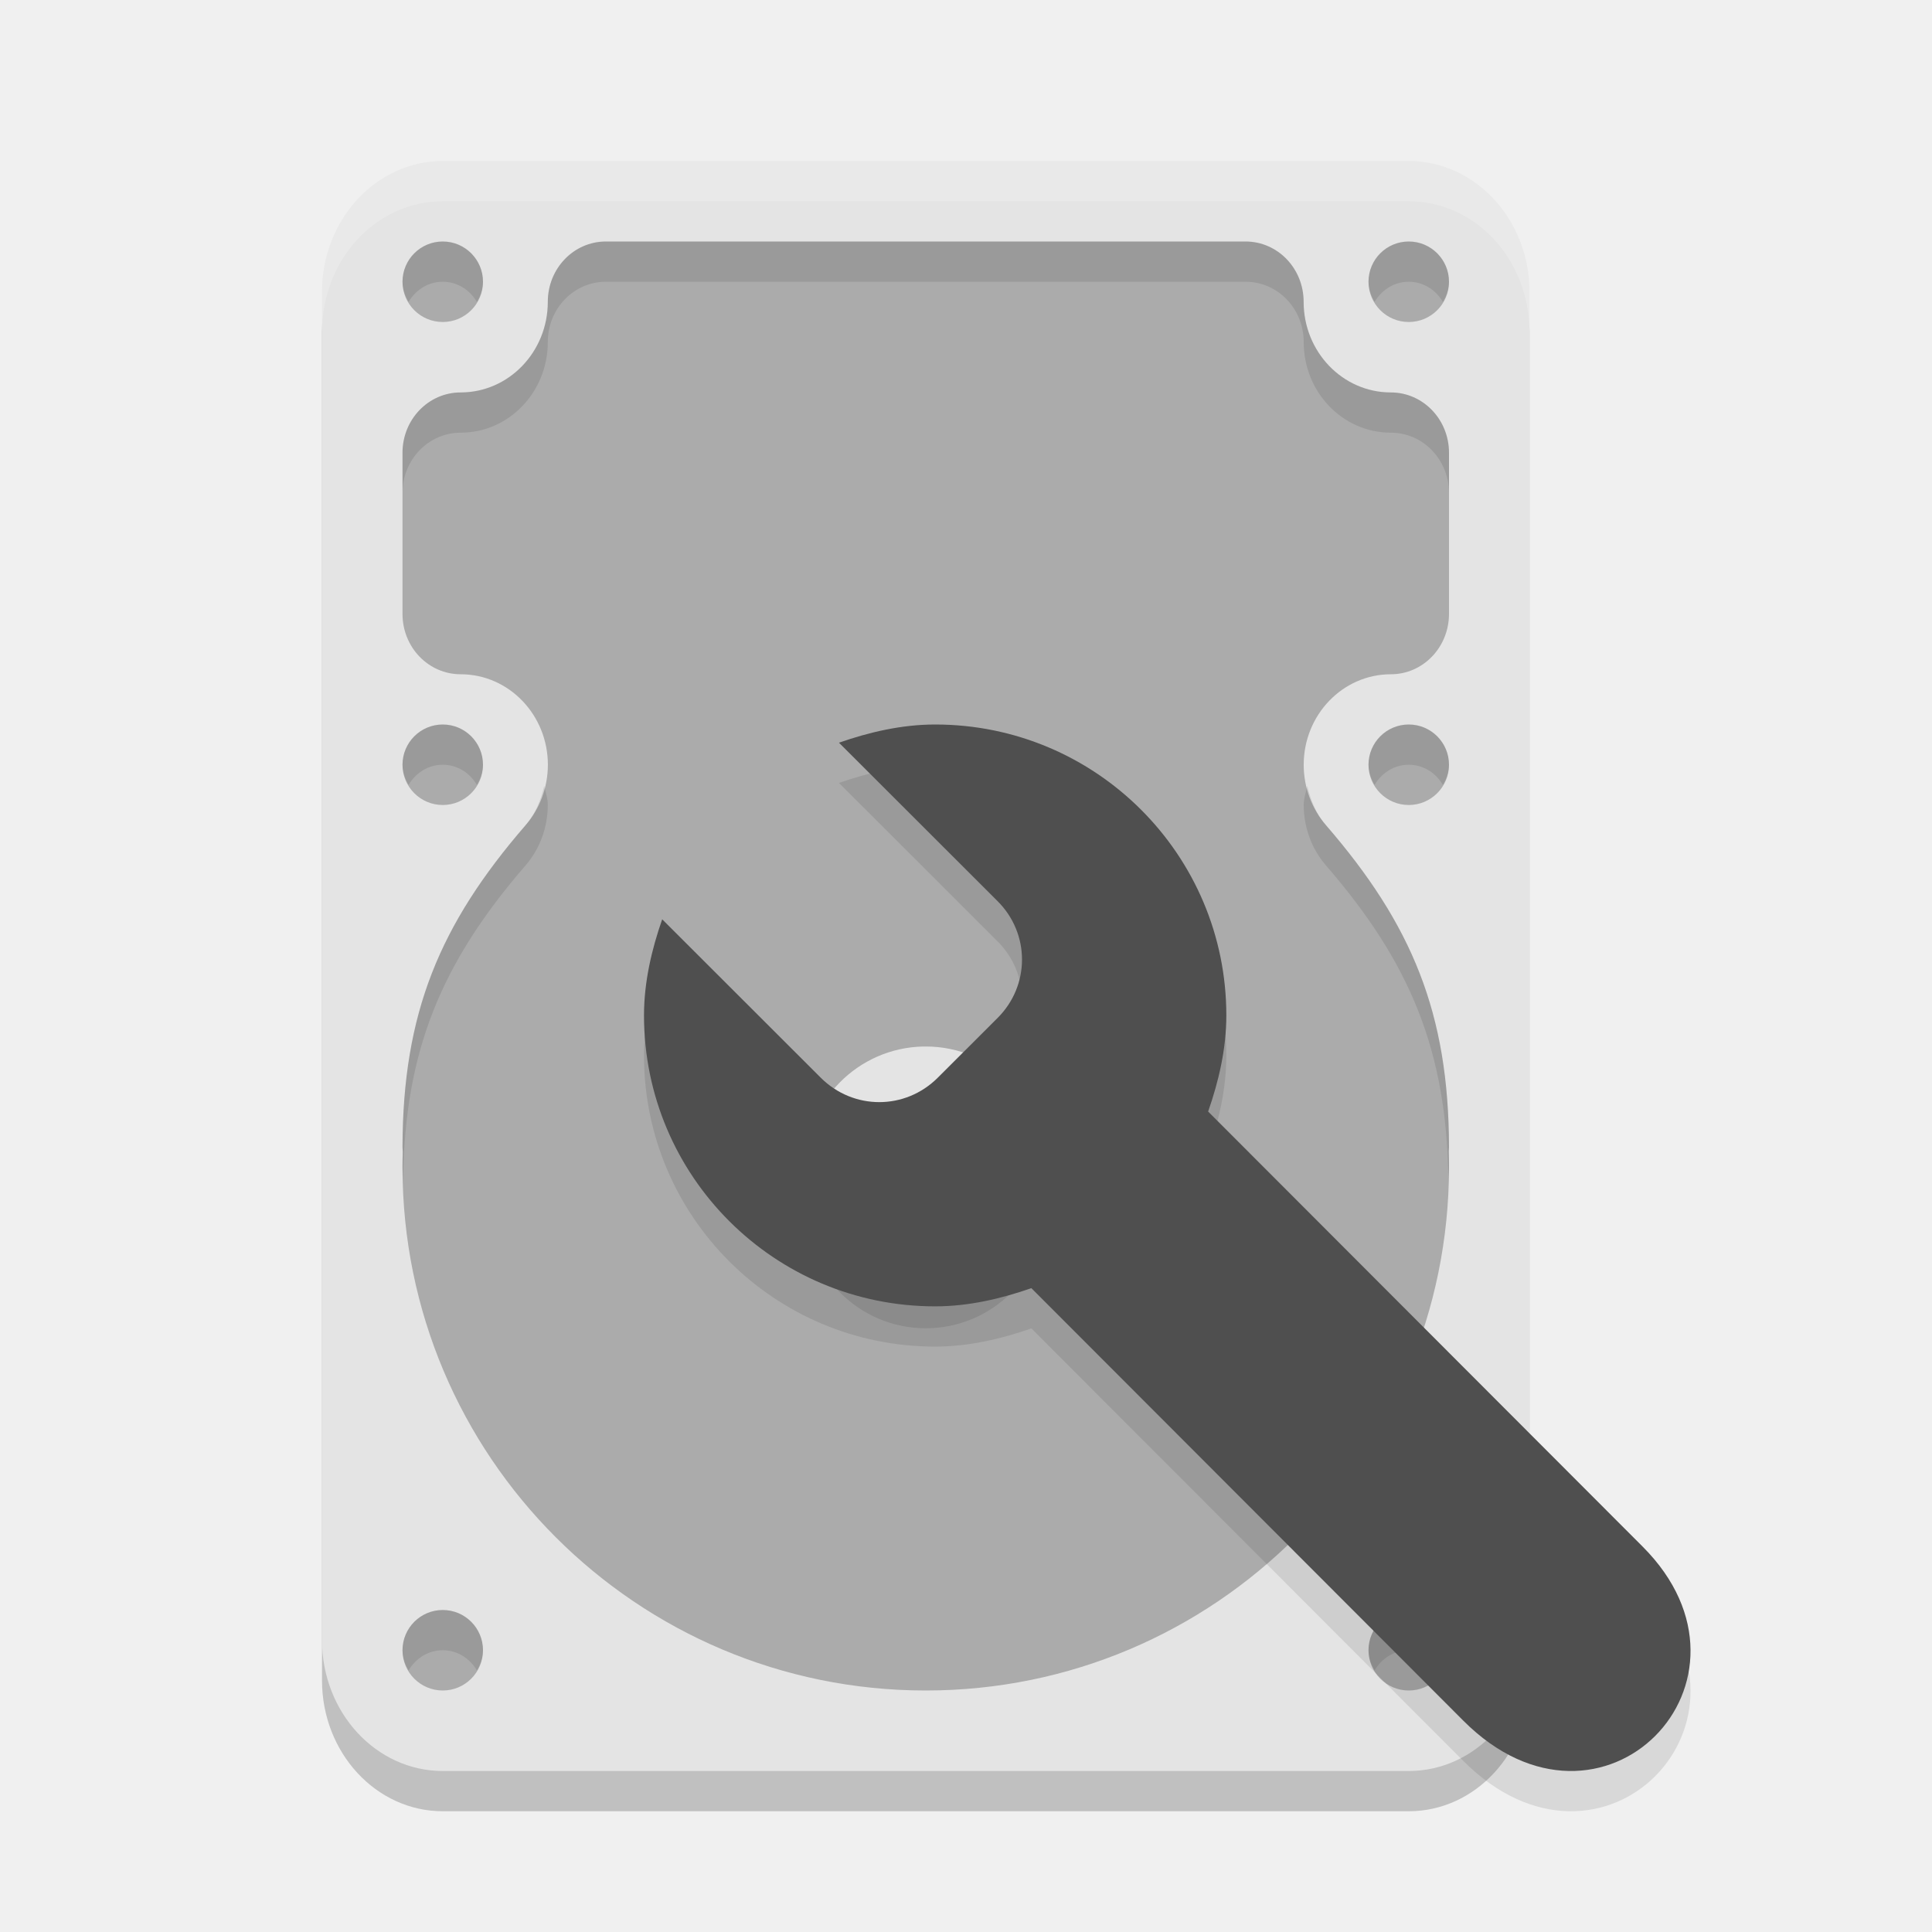
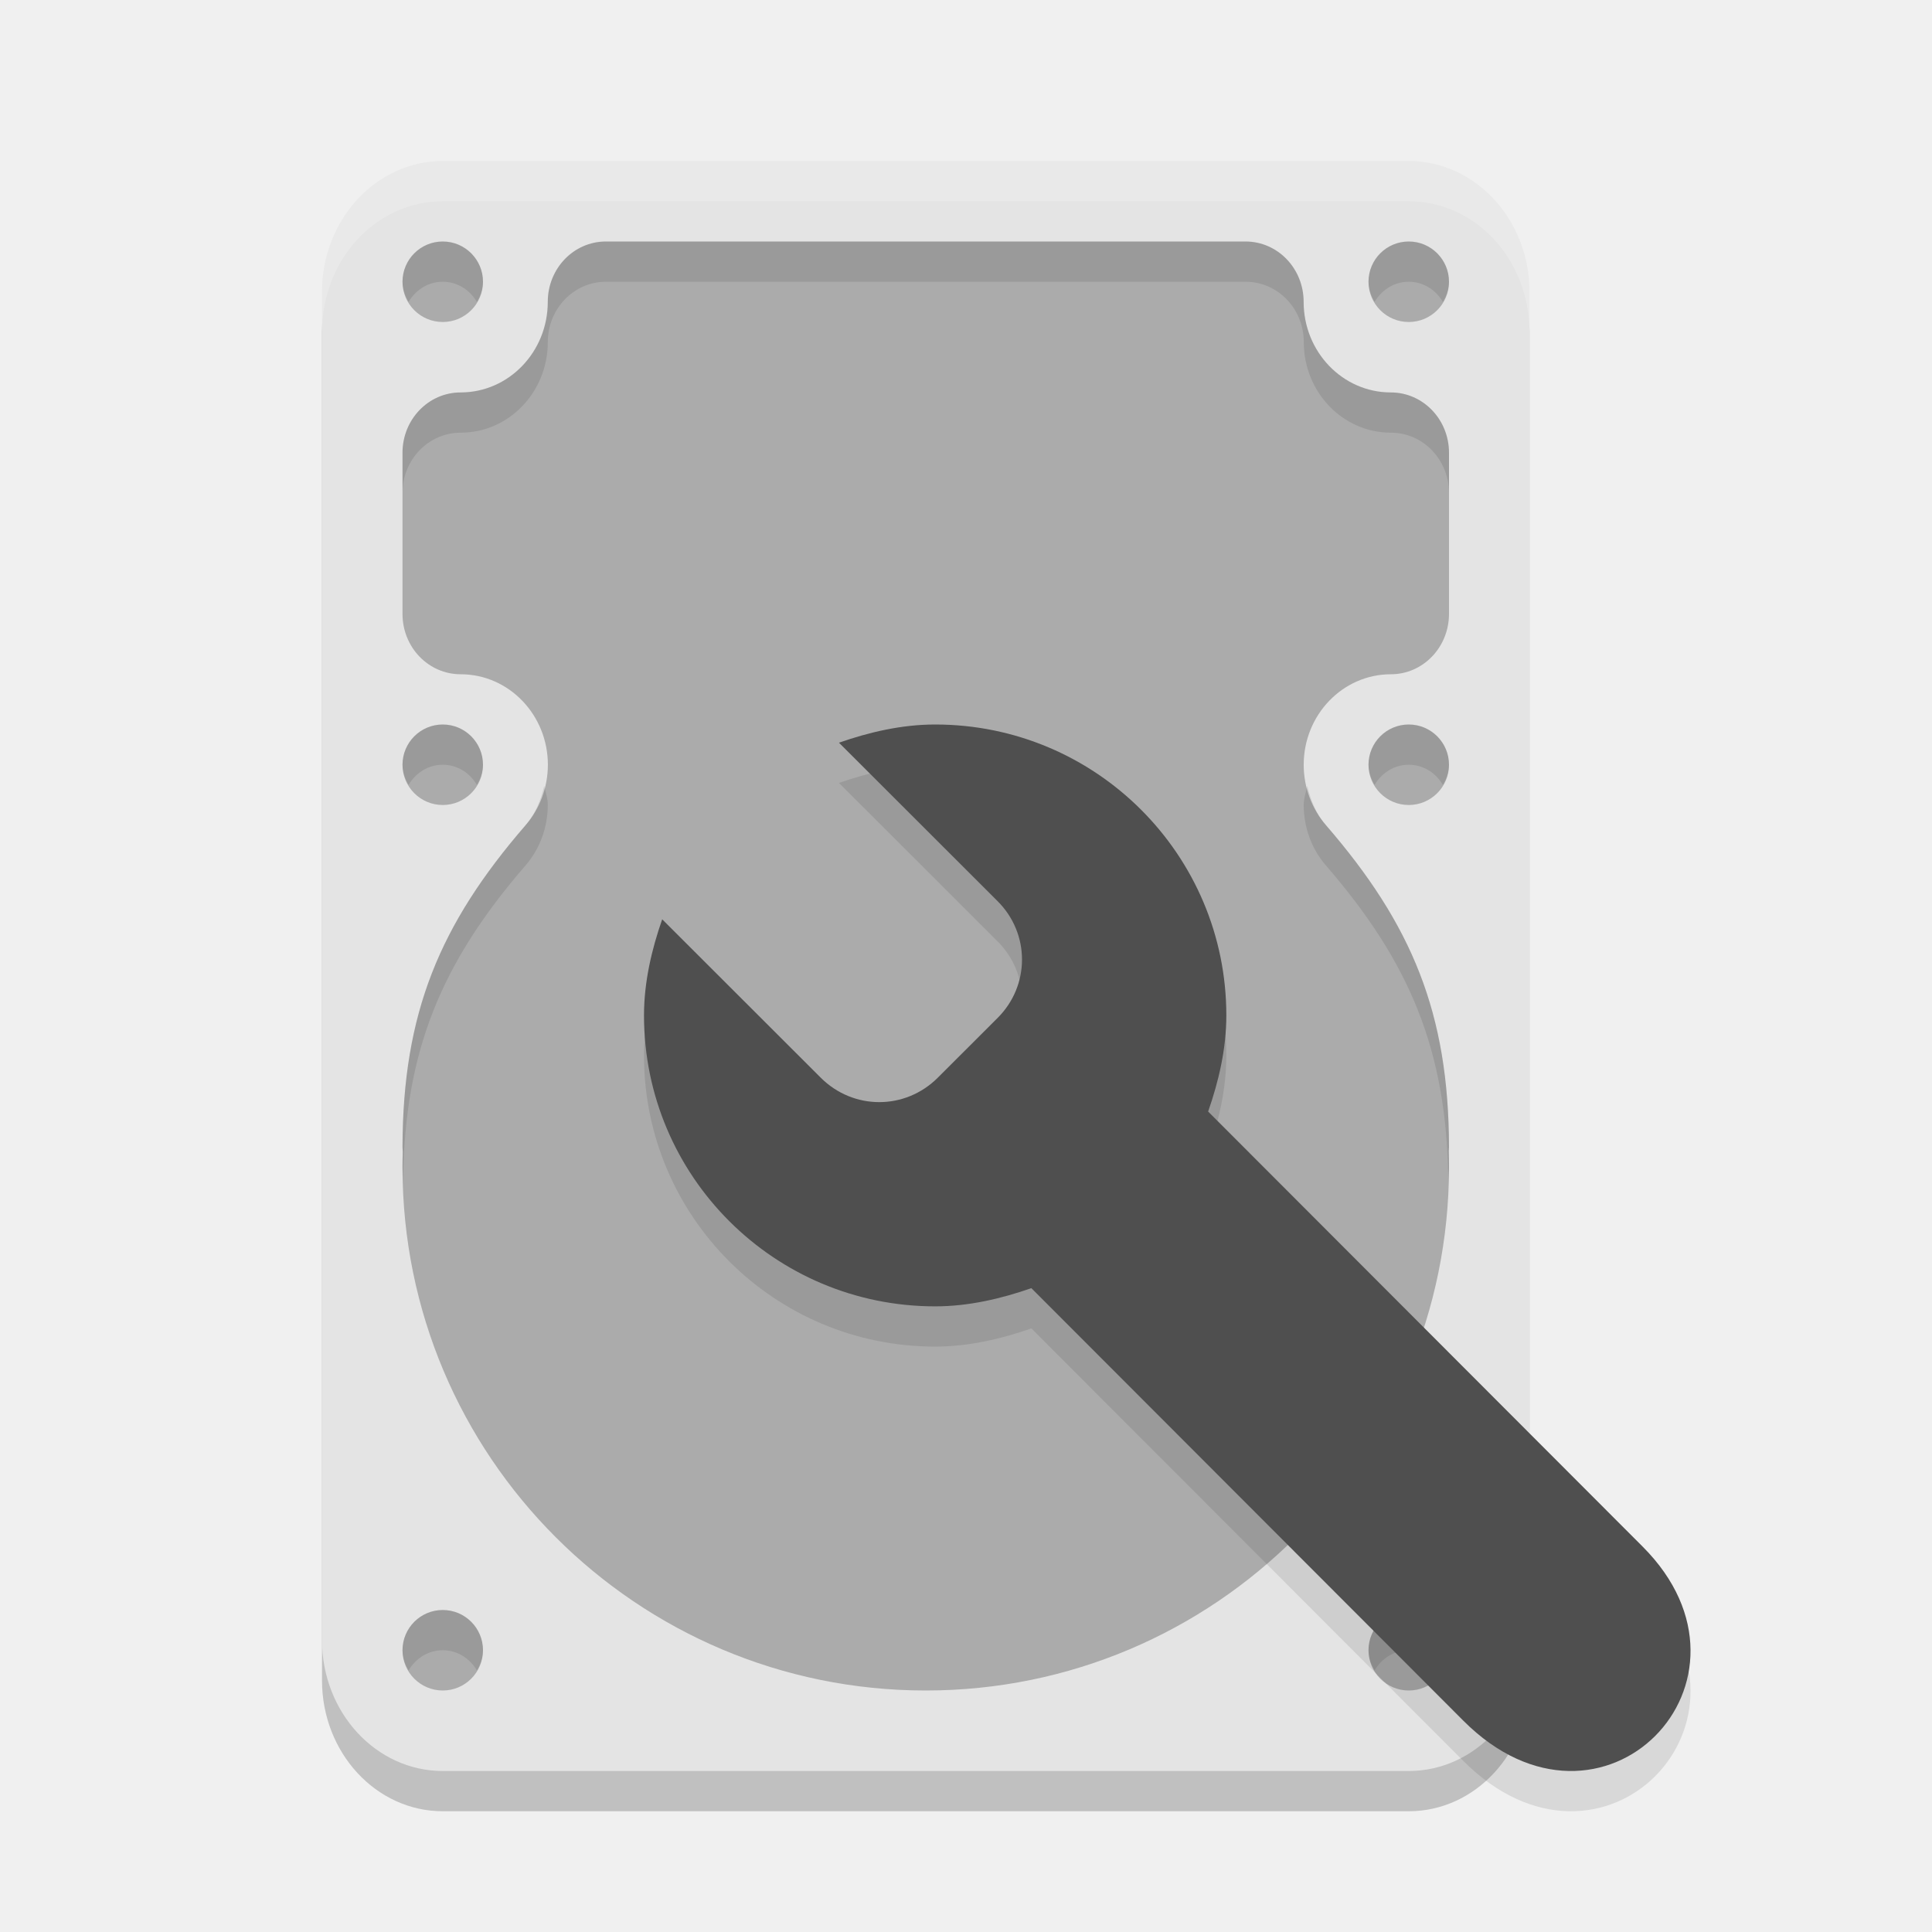
<svg xmlns="http://www.w3.org/2000/svg" width="24" height="24" version="1.1">
  <rect style="opacity:0.2" width="15" height="20" x="4" y="2.5" rx="1.5" ry="1.626" />
  <rect style="fill:#e4e4e4" width="15" height="20" x="4" y="2" rx="1.5" ry="1.626" />
-   <path style="fill:#ababab" d="M 5.5,3 C 5.224,3 5,3.224 5,3.5 5,3.776 5.224,4 5.5,4 5.776,4 6,3.776 6,3.5 6,3.224 5.776,3 5.5,3 Z m 2.027,0 c -0.4,0 -0.722,0.335 -0.722,0.75 0,0.621 -0.485,1.125 -1.083,1.125 C 5.323,4.875 5,5.21 5,5.625 v 2.001 c 0,0.416 0.323,0.75 0.723,0.75 0.598,0 1.083,0.504 1.083,1.125 -6e-4,0.277 -0.099,0.544 -0.277,0.75 C 5.459,11.487 5.003,12.588 5,14.25 5,14.272 5.003,14.288 5.003,14.31 5.001,14.373 5,14.437 5,14.5 c 0,3.59 2.91,6.5 6.5,6.5 3.59,0 6.5,-2.91 6.5,-6.5 3.1e-5,-0.066 -9.46e-4,-0.132 -0.003,-0.198 C 17.997,14.283 18,14.269 18,14.25 c -0.003,-1.662 -0.459,-2.764 -1.528,-3.999 -0.178,-0.206 -0.277,-0.473 -0.277,-0.75 0,-0.621 0.485,-1.125 1.083,-1.125 C 17.677,8.376 18,8.041 18,7.625 V 5.625 c 0,-0.415 -0.323,-0.75 -0.723,-0.75 -0.598,0 -1.083,-0.504 -1.083,-1.125 0,-0.415 -0.322,-0.75 -0.722,-0.75 z M 17.5,3 C 17.224,3 17,3.224 17,3.5 17,3.776 17.224,4 17.5,4 17.776,4 18,3.776 18,3.5 18,3.224 17.776,3 17.5,3 Z m -12,6 c -0.276,0 -0.5,0.224 -0.5,0.5 0,0.276 0.224,0.5 0.5,0.5 0.276,0 0.5,-0.224 0.5,-0.5 0,-0.276 -0.224,-0.5 -0.5,-0.5 z m 12,0 c -0.276,0 -0.5,0.224 -0.5,0.5 0,0.276 0.224,0.5 0.5,0.5 0.276,0 0.5,-0.224 0.5,-0.5 0,-0.276 -0.224,-0.5 -0.5,-0.5 z M 11.474,13 h 0.001 c 0.009,-7.2e-5 0.017,-7.2e-5 0.025,0 0.828,0 1.5,0.672 1.5,1.5 0,0.828 -0.672,1.5 -1.5,1.5 -0.828,0 -1.5,-0.672 -1.5,-1.5 -1.266e-4,-0.818 0.656,-1.486 1.474,-1.5 z M 5.5,20 C 5.224,20 5,20.224 5,20.5 5,20.776 5.224,21 5.5,21 5.776,21 6,20.776 6,20.5 6,20.224 5.776,20 5.5,20 Z m 12,0 C 17.224,20 17,20.224 17,20.5 17,20.776 17.224,21 17.5,21 17.776,21 18,20.776 18,20.5 18,20.224 17.776,20 17.5,20 Z" />
+   <path style="fill:#ababab" d="M 5.5,3 C 5.224,3 5,3.224 5,3.5 5,3.776 5.224,4 5.5,4 5.776,4 6,3.776 6,3.5 6,3.224 5.776,3 5.5,3 Z m 2.027,0 c -0.4,0 -0.722,0.335 -0.722,0.75 0,0.621 -0.485,1.125 -1.083,1.125 C 5.323,4.875 5,5.21 5,5.625 v 2.001 c 0,0.416 0.323,0.75 0.723,0.75 0.598,0 1.083,0.504 1.083,1.125 -6e-4,0.277 -0.099,0.544 -0.277,0.75 C 5.459,11.487 5.003,12.588 5,14.25 5,14.272 5.003,14.288 5.003,14.31 5.001,14.373 5,14.437 5,14.5 5,18.09 7.91,21 11.5,21 15.09,21 18,18.09 18,14.5 18,14.434 17.999,14.368 17.997,14.302 17.997,14.283 18,14.269 18,14.25 c -0.003,-1.662 -0.459,-2.764 -1.528,-3.999 -0.178,-0.206 -0.277,-0.473 -0.277,-0.75 0,-0.621 0.485,-1.125 1.083,-1.125 C 17.677,8.376 18,8.041 18,7.625 V 5.625 c 0,-0.415 -0.323,-0.75 -0.723,-0.75 -0.598,0 -1.083,-0.504 -1.083,-1.125 0,-0.415 -0.322,-0.75 -0.722,-0.75 z M 17.5,3 C 17.224,3 17,3.224 17,3.5 17,3.776 17.224,4 17.5,4 17.776,4 18,3.776 18,3.5 18,3.224 17.776,3 17.5,3 Z m -12,6 c -0.276,0 -0.5,0.224 -0.5,0.5 0,0.276 0.224,0.5 0.5,0.5 0.276,0 0.5,-0.224 0.5,-0.5 0,-0.276 -0.224,-0.5 -0.5,-0.5 z m 12,0 c -0.276,0 -0.5,0.224 -0.5,0.5 0,0.276 0.224,0.5 0.5,0.5 0.276,0 0.5,-0.224 0.5,-0.5 0,-0.276 -0.224,-0.5 -0.5,-0.5 z M 5.5,20 C 5.224,20 5,20.224 5,20.5 5,20.776 5.224,21 5.5,21 5.776,21 6,20.776 6,20.5 6,20.224 5.776,20 5.5,20 Z m 12,0 C 17.224,20 17,20.224 17,20.5 17,20.776 17.224,21 17.5,21 17.776,21 18,20.776 18,20.5 18,20.224 17.776,20 17.5,20 Z" />
  <path style="opacity:0.1" d="m 11.617,9.5 c -0.417,0 -0.822,0.096 -1.195,0.226 l 1.97,1.968 c 0.405,0.404 0.405,1.048 0,1.452 l -0.743,0.742 c -0.405,0.404 -1.048,0.404 -1.453,0 L 8.226,11.92 C 8.096,12.293 8,12.697 8,13.114 c 0,1.996 1.619,3.614 3.617,3.614 0.417,0 0.822,-0.096 1.195,-0.226 l 5.366,5.373 c 1.725,1.728 3.887,-0.501 2.228,-2.162 L 15.008,14.308 c 0.13,-0.373 0.226,-0.777 0.226,-1.194 0,-1.996 -1.619,-3.614 -3.617,-3.614 z" />
-   <path style="opacity:0.1" d="M 5.5 3 C 5.224 3 5 3.224 5 3.5 C 5 3.593 5.032 3.675 5.076 3.75 C 5.163 3.603 5.317 3.5 5.5 3.5 C 5.683 3.5 5.837 3.603 5.924 3.75 C 5.968 3.675 6 3.593 6 3.5 C 6 3.224 5.776 3 5.5 3 z M 7.527 3 C 7.127 3 6.805 3.334 6.805 3.75 C 6.805 4.371 6.321 4.875 5.723 4.875 C 5.323 4.875 5 5.21 5 5.625 L 5 6.125 C 5 5.71 5.323 5.375 5.723 5.375 C 6.321 5.375 6.805 4.871 6.805 4.25 C 6.805 3.834 7.127 3.5 7.527 3.5 L 15.473 3.5 C 15.873 3.5 16.195 3.834 16.195 4.25 C 16.195 4.871 16.679 5.375 17.277 5.375 C 17.677 5.375 18 5.71 18 6.125 L 18 5.625 C 18 5.21 17.677 4.875 17.277 4.875 C 16.679 4.875 16.195 4.371 16.195 3.75 C 16.195 3.334 15.873 3 15.473 3 L 7.527 3 z M 17.5 3 C 17.224 3 17 3.224 17 3.5 C 17 3.593 17.032 3.675 17.076 3.75 C 17.163 3.603 17.317 3.5 17.5 3.5 C 17.683 3.5 17.837 3.603 17.924 3.75 C 17.968 3.675 18 3.593 18 3.5 C 18 3.224 17.776 3 17.5 3 z M 5.5 9 C 5.224 9 5 9.224 5 9.5 C 5 9.593 5.032 9.675 5.076 9.75 C 5.163 9.603 5.317 9.5 5.5 9.5 C 5.683 9.5 5.837 9.603 5.924 9.75 C 5.968 9.675 6 9.593 6 9.5 C 6 9.224 5.776 9 5.5 9 z M 17.5 9 C 17.224 9 17 9.224 17 9.5 C 17 9.593 17.032 9.675 17.076 9.75 C 17.163 9.603 17.317 9.5 17.5 9.5 C 17.683 9.5 17.837 9.603 17.924 9.75 C 17.968 9.675 18 9.593 18 9.5 C 18 9.224 17.776 9 17.5 9 z M 6.76 9.762 C 6.718 9.941 6.65 10.111 6.529 10.25 C 5.46 11.486 5.003 12.588 5 14.25 C 5 14.272 5.004 14.287 5.004 14.309 C 5.002 14.372 5 14.437 5 14.5 C 5 14.551 5.007 14.601 5.008 14.652 C 5.029 13.049 5.483 11.96 6.529 10.75 C 6.708 10.544 6.804 10.277 6.805 10 C 6.805 9.915 6.777 9.841 6.76 9.762 z M 16.24 9.762 C 16.223 9.841 16.195 9.915 16.195 10 C 16.196 10.277 16.292 10.544 16.471 10.75 C 17.518 11.96 17.971 13.049 17.992 14.652 C 17.993 14.601 18 14.551 18 14.5 C 18 14.434 18 14.369 17.998 14.303 C 17.998 14.284 18 14.269 18 14.25 C 17.997 12.588 17.54 11.486 16.471 10.25 C 16.35 10.111 16.282 9.941 16.24 9.762 z M 10.025 14.744 C 10.011 14.828 10 14.912 10 15 C 10 15.828 10.672 16.5 11.5 16.5 C 12.328 16.5 13 15.828 13 15 C 13 14.914 12.988 14.832 12.975 14.75 C 12.855 15.459 12.243 16 11.5 16 C 10.755 16 10.142 15.456 10.025 14.744 z M 5.5 20 C 5.224 20 5 20.224 5 20.5 C 5 20.593 5.032 20.675 5.076 20.75 C 5.163 20.603 5.317 20.5 5.5 20.5 C 5.683 20.5 5.837 20.603 5.924 20.75 C 5.968 20.675 6 20.593 6 20.5 C 6 20.224 5.776 20 5.5 20 z M 17.5 20 C 17.224 20 17 20.224 17 20.5 C 17 20.593 17.032 20.675 17.076 20.75 C 17.163 20.603 17.317 20.5 17.5 20.5 C 17.683 20.5 17.837 20.603 17.924 20.75 C 17.968 20.675 18 20.593 18 20.5 C 18 20.224 17.776 20 17.5 20 z" />
+   <path style="opacity:0.1" d="M 5.5,3 C 5.224,3 5,3.224 5,3.5 5,3.593 5.032,3.675 5.076,3.75 5.163,3.603 5.317,3.5 5.5,3.5 5.683,3.5 5.837,3.603 5.924,3.75 5.968,3.675 6,3.593 6,3.5 6,3.224 5.776,3 5.5,3 Z m 2.027,0 c -0.4,0 -0.723,0.335 -0.723,0.75 0,0.621 -0.484,1.125 -1.082,1.125 C 5.323,4.875 5,5.21 5,5.625 v 0.5 c 0,-0.415 0.323,-0.75 0.723,-0.75 0.598,0 1.082,-0.504 1.082,-1.125 0,-0.415 0.323,-0.75 0.723,-0.75 h 7.945 c 0.4,0 0.723,0.335 0.723,0.75 0,0.621 0.484,1.125 1.082,1.125 C 17.677,5.375 18,5.71 18,6.125 v -0.5 c 0,-0.415 -0.323,-0.75 -0.723,-0.75 -0.598,0 -1.082,-0.504 -1.082,-1.125 0,-0.415 -0.323,-0.75 -0.723,-0.75 z M 17.5,3 C 17.224,3 17,3.224 17,3.5 c 0,0.093 0.032,0.175 0.076,0.25 C 17.163,3.603 17.317,3.5 17.5,3.5 c 0.183,0 0.337,0.103 0.424,0.25 C 17.968,3.675 18,3.593 18,3.5 18,3.224 17.776,3 17.5,3 Z M 5.5,9 C 5.224,9 5,9.224 5,9.5 5,9.593 5.032,9.675 5.076,9.75 5.163,9.603 5.317,9.5 5.5,9.5 5.683,9.5 5.837,9.603 5.924,9.75 5.968,9.675 6,9.593 6,9.5 6,9.224 5.776,9 5.5,9 Z m 12,0 C 17.224,9 17,9.224 17,9.5 c 0,0.093 0.032,0.175 0.076,0.25 C 17.163,9.603 17.317,9.5 17.5,9.5 c 0.183,0 0.337,0.103 0.424,0.25 C 17.968,9.675 18,9.593 18,9.5 18,9.224 17.776,9 17.5,9 Z M 6.76,9.762 C 6.718,9.941 6.65,10.111 6.529,10.25 5.46,11.486 5.003,12.588 5,14.25 c 0,0.022 0.004,0.037 0.004,0.059 C 5.002,14.372 5,14.437 5,14.5 c 0,0.051 0.007,0.101 0.008,0.152 C 5.029,13.049 5.483,11.96 6.529,10.75 6.708,10.544 6.804,10.277 6.805,10 c 0,-0.085 -0.028,-0.159 -0.045,-0.238 z m 9.48,0 C 16.223,9.841 16.195,9.915 16.195,10 c 4.36e-4,0.277 0.097,0.544 0.275,0.75 1.047,1.21 1.5,2.299 1.521,3.902 C 17.993,14.601 18,14.551 18,14.5 c 3.1e-5,-0.066 1e-6,-0.131 -0.002,-0.197 C 17.998,14.284 18,14.269 18,14.25 17.997,12.588 17.54,11.486 16.471,10.25 16.35,10.111 16.282,9.941 16.24,9.762 Z M 5.5,20 C 5.224,20 5,20.224 5,20.5 c 0,0.093 0.032,0.175 0.076,0.25 C 5.163,20.603 5.317,20.5 5.5,20.5 c 0.183,0 0.337,0.103 0.424,0.25 C 5.968,20.675 6,20.593 6,20.5 6,20.224 5.776,20 5.5,20 Z m 12,0 c -0.276,0 -0.5,0.224 -0.5,0.5 0,0.093 0.032,0.175 0.076,0.25 0.087,-0.147 0.241,-0.25 0.424,-0.25 0.183,0 0.337,0.103 0.424,0.25 C 17.968,20.675 18,20.593 18,20.5 18,20.224 17.776,20 17.5,20 Z" />
  <path style="fill:#4f4f4f" d="m 11.617,9 c -0.417,0 -0.822,0.096 -1.195,0.226 l 1.97,1.968 c 0.405,0.404 0.405,1.048 0,1.452 l -0.743,0.742 c -0.405,0.404 -1.048,0.404 -1.453,0 L 8.226,11.42 C 8.096,11.793 8,12.197 8,12.614 c 0,1.996 1.619,3.614 3.617,3.614 0.417,0 0.822,-0.096 1.195,-0.226 l 5.366,5.373 c 1.725,1.728 3.887,-0.501 2.228,-2.162 L 15.008,13.808 c 0.13,-0.373 0.226,-0.777 0.226,-1.194 C 15.234,10.618 13.615,9 11.617,9 Z" />
  <path style="opacity:0.2;fill:#ffffff" d="M 5.5,2 C 4.669,2 4,2.725 4,3.626 v 0.5 C 4,3.225 4.669,2.5 5.5,2.5 h 12 c 0.831,0 1.5,0.725 1.5,1.626 v -0.5 C 19,2.725 18.331,2 17.5,2 Z" />
</svg>
